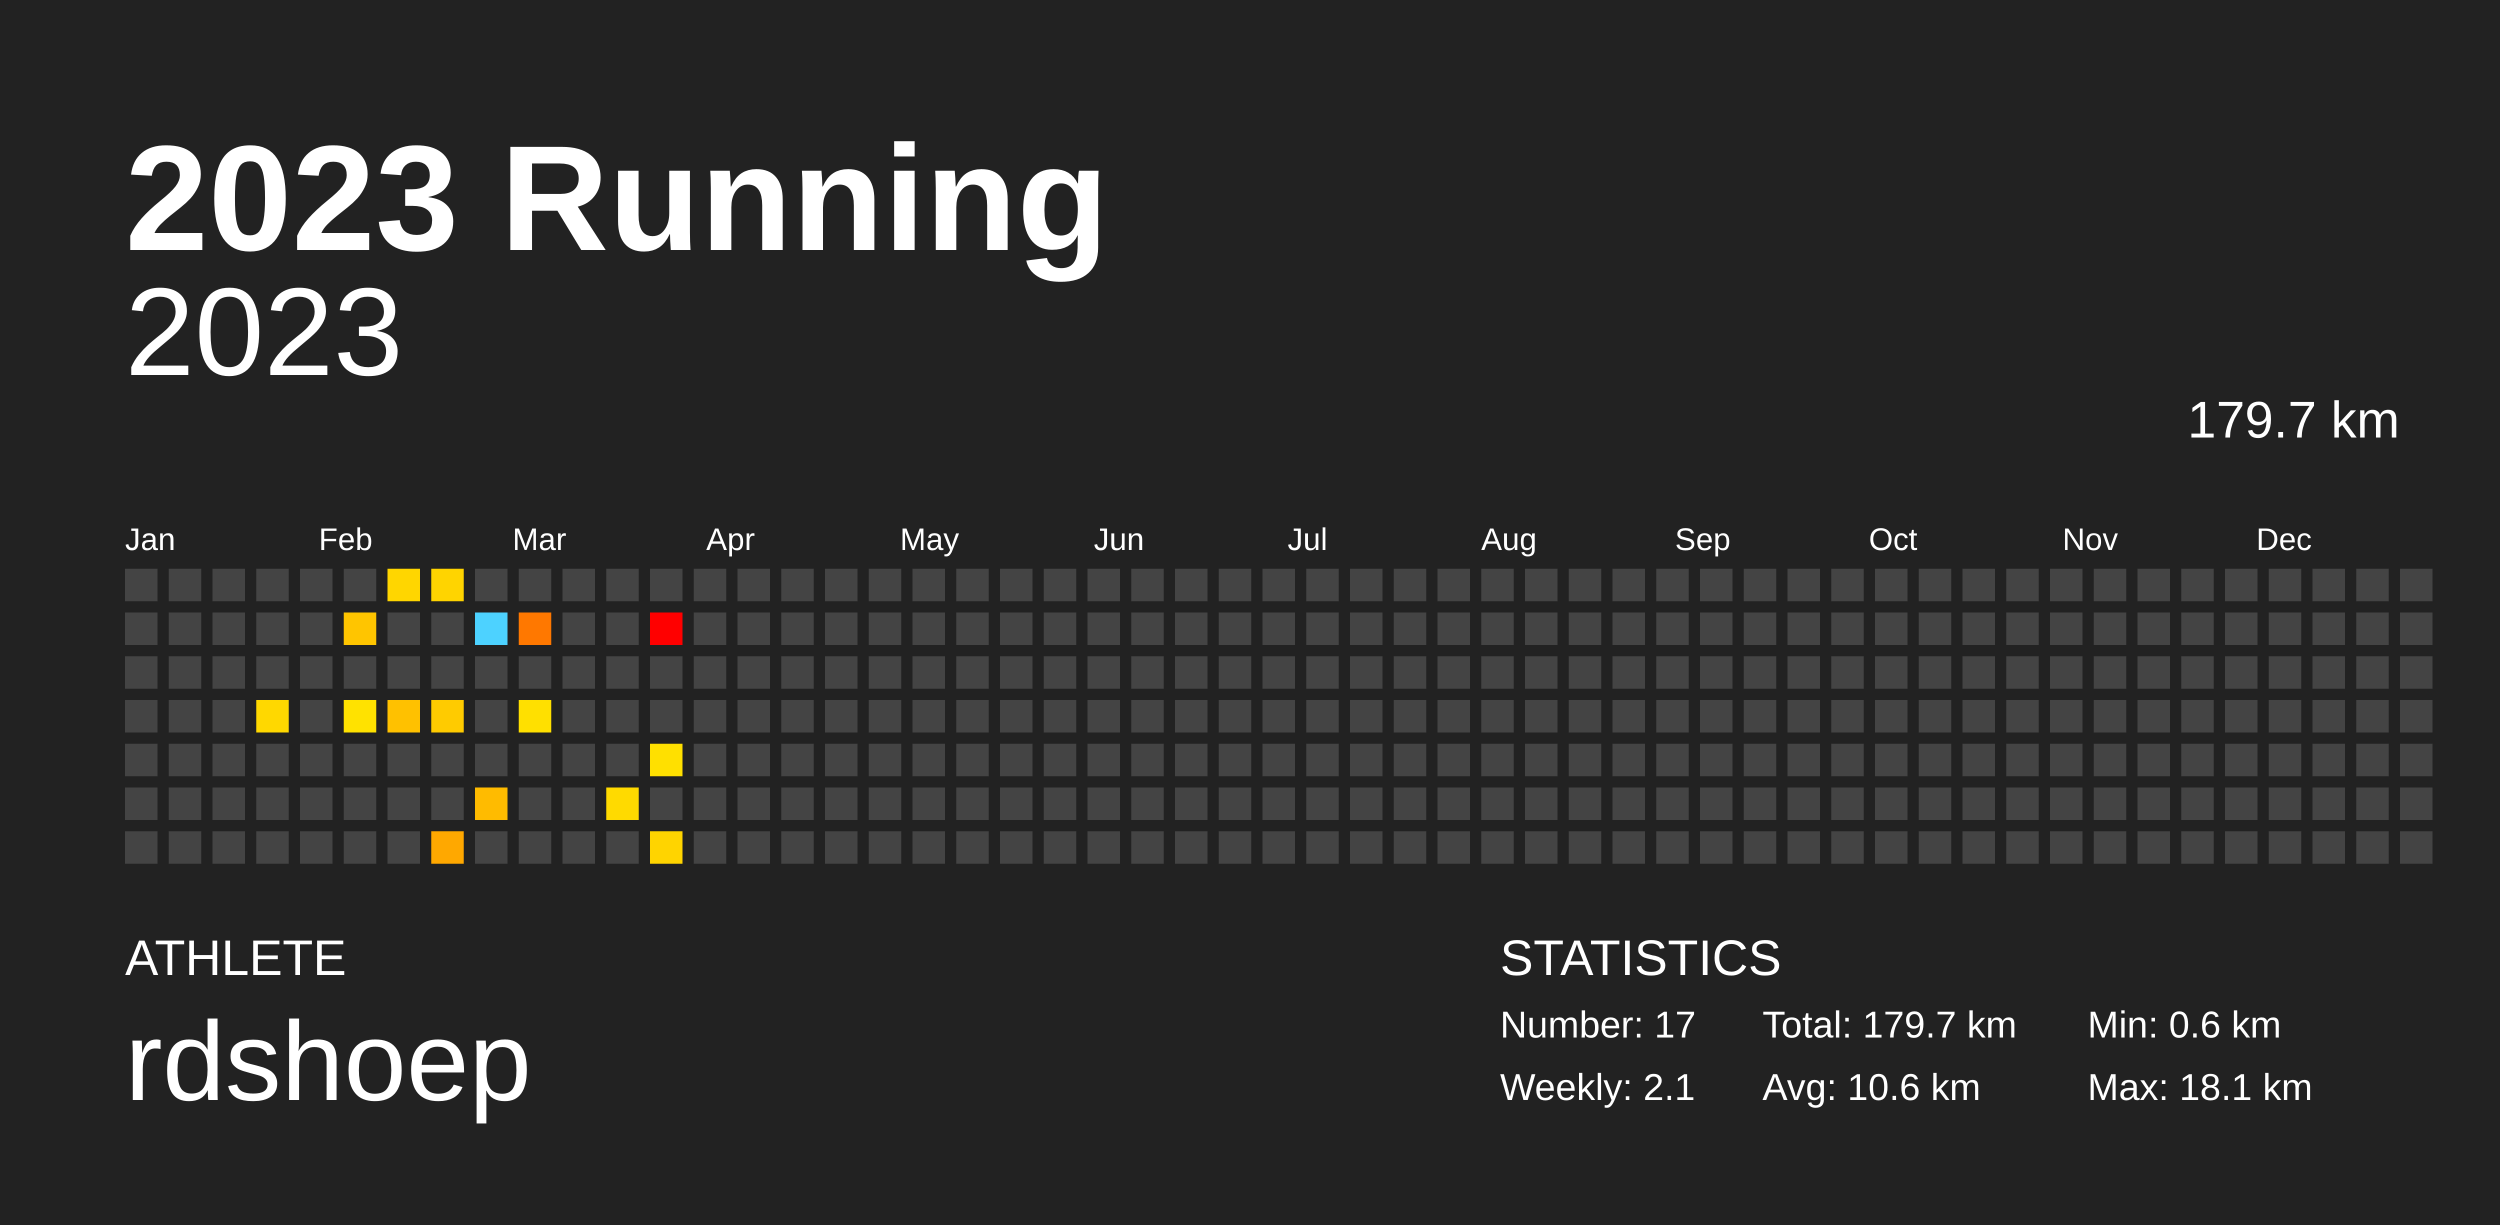
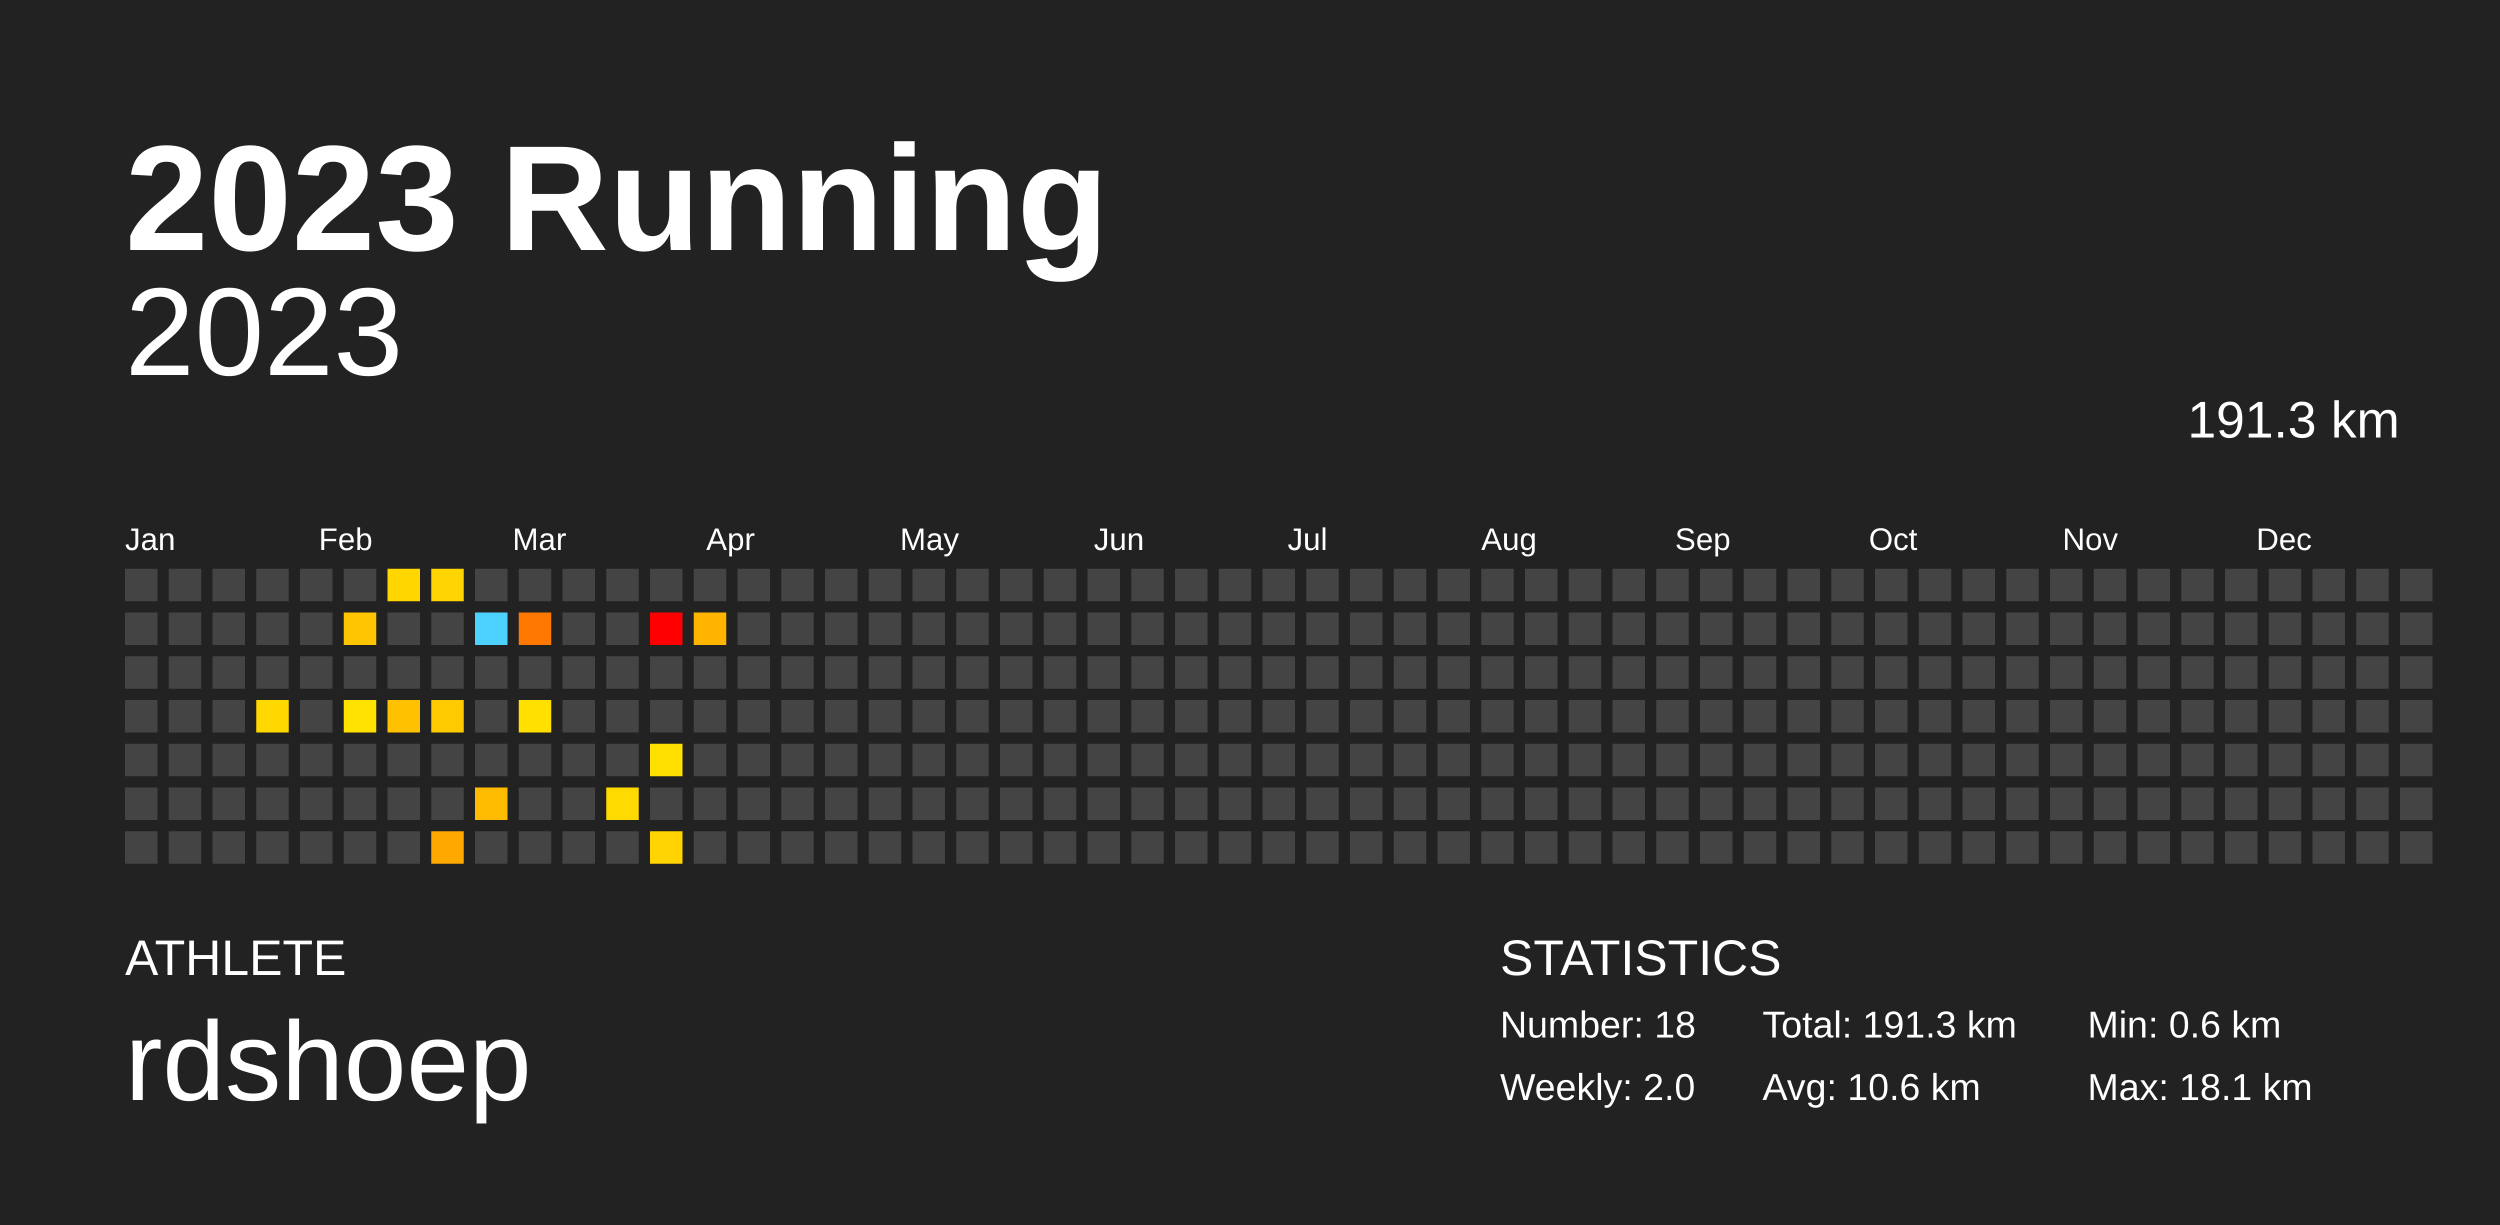
<svg xmlns="http://www.w3.org/2000/svg" baseProfile="full" height="98mm" version="1.1" viewBox="0,0,200,98" width="200mm">
  <defs />
  <rect fill="#222222" height="98" width="200" x="0" y="0" />
  <text fill="#FFFFFF" style="font-size:12px; font-family:Arial; font-weight:bold;" x="10" y="20">2023 Running</text>
  <text fill="#FFFFFF" style="font-size:4px; font-family:Arial" x="10" y="78">ATHLETE</text>
  <text fill="#FFFFFF" style="font-size:9px; font-family:Arial" x="10" y="88">rdshoep</text>
  <text fill="#FFFFFF" style="font-size:4px; font-family:Arial" x="120" y="78">STATISTICS</text>
-   <text fill="#FFFFFF" style="font-size:3px; font-family:Arial" x="120" y="83">Number: 17</text>
-   <text fill="#FFFFFF" style="font-size:3px; font-family:Arial" x="120" y="88">Weekly: 2.1</text>
-   <text fill="#FFFFFF" style="font-size:3px; font-family:Arial" x="141" y="83">Total: 179.7 km</text>
+   <text fill="#FFFFFF" style="font-size:3px; font-family:Arial" x="120" y="83">Number: 18</text>
+   <text fill="#FFFFFF" style="font-size:3px; font-family:Arial" x="120" y="88">Weekly: 2.0</text>
+   <text fill="#FFFFFF" style="font-size:3px; font-family:Arial" x="141" y="83">Total: 191.3 km</text>
  <text fill="#FFFFFF" style="font-size:3px; font-family:Arial" x="141" y="88">Avg: 10.6 km</text>
  <text fill="#FFFFFF" style="font-size:3px; font-family:Arial" x="167" y="83">Min: 0.6 km</text>
  <text fill="#FFFFFF" style="font-size:3px; font-family:Arial" x="167" y="88">Max: 18.1 km</text>
  <text alignment-baseline="hanging" fill="#FFFFFF" style="font-size:10.0px; font-family:Arial;" x="10" y="30">2023</text>
-   <text alignment-baseline="hanging" fill="#FFFFFF" style="font-size:4.125px; font-family:Arial;" x="175" y="35">179.7 km</text>
+   <text alignment-baseline="hanging" fill="#FFFFFF" style="font-size:4.125px; font-family:Arial;" x="175" y="35">191.3 km</text>
  <text fill="#FFFFFF" style="font-size:2.5px; font-family:Arial" x="10.0" y="44">Jan</text>
  <text fill="#FFFFFF" style="font-size:2.5px; font-family:Arial" x="25.5" y="44">Feb</text>
  <text fill="#FFFFFF" style="font-size:2.5px; font-family:Arial" x="41.0" y="44">Mar</text>
  <text fill="#FFFFFF" style="font-size:2.5px; font-family:Arial" x="56.5" y="44">Apr</text>
  <text fill="#FFFFFF" style="font-size:2.5px; font-family:Arial" x="72.0" y="44">May</text>
  <text fill="#FFFFFF" style="font-size:2.5px; font-family:Arial" x="87.5" y="44">Jun</text>
  <text fill="#FFFFFF" style="font-size:2.5px; font-family:Arial" x="103.0" y="44">Jul</text>
  <text fill="#FFFFFF" style="font-size:2.5px; font-family:Arial" x="118.5" y="44">Aug</text>
  <text fill="#FFFFFF" style="font-size:2.5px; font-family:Arial" x="134.0" y="44">Sep</text>
  <text fill="#FFFFFF" style="font-size:2.5px; font-family:Arial" x="149.5" y="44">Oct</text>
  <text fill="#FFFFFF" style="font-size:2.5px; font-family:Arial" x="165.0" y="44">Nov</text>
  <text fill="#FFFFFF" style="font-size:2.5px; font-family:Arial" x="180.5" y="44">Dec</text>
  <rect fill="#444444" height="2.6" width="2.6" x="10.0" y="45.5" />
  <rect fill="#444444" height="2.6" width="2.6" x="10.0" y="49.0" />
  <rect fill="#444444" height="2.6" width="2.6" x="10.0" y="52.5" />
  <rect fill="#444444" height="2.6" width="2.6" x="10.0" y="56.0" />
  <rect fill="#444444" height="2.6" width="2.6" x="10.0" y="59.5" />
  <rect fill="#444444" height="2.6" width="2.6" x="10.0" y="63.0" />
  <rect fill="#444444" height="2.6" width="2.6" x="10.0" y="66.5" />
  <rect fill="#444444" height="2.6" width="2.6" x="13.5" y="45.5" />
  <rect fill="#444444" height="2.6" width="2.6" x="13.5" y="49.0" />
  <rect fill="#444444" height="2.6" width="2.6" x="13.5" y="52.5" />
  <rect fill="#444444" height="2.6" width="2.6" x="13.5" y="56.0" />
  <rect fill="#444444" height="2.6" width="2.6" x="13.5" y="59.5" />
  <rect fill="#444444" height="2.6" width="2.6" x="13.5" y="63.0" />
  <rect fill="#444444" height="2.6" width="2.6" x="13.5" y="66.5" />
  <rect fill="#444444" height="2.6" width="2.6" x="17.0" y="45.5" />
  <rect fill="#444444" height="2.6" width="2.6" x="17.0" y="49.0" />
  <rect fill="#444444" height="2.6" width="2.6" x="17.0" y="52.5" />
  <rect fill="#444444" height="2.6" width="2.6" x="17.0" y="56.0" />
  <rect fill="#444444" height="2.6" width="2.6" x="17.0" y="59.5" />
  <rect fill="#444444" height="2.6" width="2.6" x="17.0" y="63.0" />
  <rect fill="#444444" height="2.6" width="2.6" x="17.0" y="66.5" />
  <rect fill="#444444" height="2.6" width="2.6" x="20.5" y="45.5" />
  <rect fill="#444444" height="2.6" width="2.6" x="20.5" y="49.0" />
  <rect fill="#444444" height="2.6" width="2.6" x="20.5" y="52.5" />
  <rect fill="#ffd800" height="2.6" width="2.6" x="20.5" y="56.0" />
  <rect fill="#444444" height="2.6" width="2.6" x="20.5" y="59.5" />
  <rect fill="#444444" height="2.6" width="2.6" x="20.5" y="63.0" />
  <rect fill="#444444" height="2.6" width="2.6" x="20.5" y="66.5" />
  <rect fill="#444444" height="2.6" width="2.6" x="24.0" y="45.5" />
  <rect fill="#444444" height="2.6" width="2.6" x="24.0" y="49.0" />
  <rect fill="#444444" height="2.6" width="2.6" x="24.0" y="52.5" />
  <rect fill="#444444" height="2.6" width="2.6" x="24.0" y="56.0" />
  <rect fill="#444444" height="2.6" width="2.6" x="24.0" y="59.5" />
  <rect fill="#444444" height="2.6" width="2.6" x="24.0" y="63.0" />
  <rect fill="#444444" height="2.6" width="2.6" x="24.0" y="66.5" />
  <rect fill="#444444" height="2.6" width="2.6" x="27.5" y="45.5" />
  <rect fill="#ffc500" height="2.6" width="2.6" x="27.5" y="49.0" />
  <rect fill="#444444" height="2.6" width="2.6" x="27.5" y="52.5" />
  <rect fill="#ffe200" height="2.6" width="2.6" x="27.5" y="56.0" />
  <rect fill="#444444" height="2.6" width="2.6" x="27.5" y="59.5" />
  <rect fill="#444444" height="2.6" width="2.6" x="27.5" y="63.0" />
  <rect fill="#444444" height="2.6" width="2.6" x="27.5" y="66.5" />
  <rect fill="#ffd600" height="2.6" width="2.6" x="31.0" y="45.5" />
  <rect fill="#444444" height="2.6" width="2.6" x="31.0" y="49.0" />
  <rect fill="#444444" height="2.6" width="2.6" x="31.0" y="52.5" />
  <rect fill="#ffc100" height="2.6" width="2.6" x="31.0" y="56.0" />
  <rect fill="#444444" height="2.6" width="2.6" x="31.0" y="59.5" />
  <rect fill="#444444" height="2.6" width="2.6" x="31.0" y="63.0" />
  <rect fill="#444444" height="2.6" width="2.6" x="31.0" y="66.5" />
  <rect fill="#ffd400" height="2.6" width="2.6" x="34.5" y="45.5" />
  <rect fill="#444444" height="2.6" width="2.6" x="34.5" y="49.0" />
  <rect fill="#444444" height="2.6" width="2.6" x="34.5" y="52.5" />
  <rect fill="#ffcb00" height="2.6" width="2.6" x="34.5" y="56.0" />
  <rect fill="#444444" height="2.6" width="2.6" x="34.5" y="59.5" />
  <rect fill="#444444" height="2.6" width="2.6" x="34.5" y="63.0" />
  <rect fill="#ffa800" height="2.6" width="2.6" x="34.5" y="66.5" />
  <rect fill="#444444" height="2.6" width="2.6" x="38.0" y="45.5" />
  <rect fill="#4dd2ff" height="2.6" width="2.6" x="38.0" y="49.0" />
  <rect fill="#444444" height="2.6" width="2.6" x="38.0" y="52.5" />
  <rect fill="#444444" height="2.6" width="2.6" x="38.0" y="56.0" />
  <rect fill="#444444" height="2.6" width="2.6" x="38.0" y="59.5" />
  <rect fill="#ffbb00" height="2.6" width="2.6" x="38.0" y="63.0" />
  <rect fill="#444444" height="2.6" width="2.6" x="38.0" y="66.5" />
  <rect fill="#444444" height="2.6" width="2.6" x="41.5" y="45.5" />
  <rect fill="#ff7800" height="2.6" width="2.6" x="41.5" y="49.0" />
  <rect fill="#444444" height="2.6" width="2.6" x="41.5" y="52.5" />
  <rect fill="#ffe000" height="2.6" width="2.6" x="41.5" y="56.0" />
  <rect fill="#444444" height="2.6" width="2.6" x="41.5" y="59.5" />
  <rect fill="#444444" height="2.6" width="2.6" x="41.5" y="63.0" />
  <rect fill="#444444" height="2.6" width="2.6" x="41.5" y="66.5" />
  <rect fill="#444444" height="2.6" width="2.6" x="45.0" y="45.5" />
  <rect fill="#444444" height="2.6" width="2.6" x="45.0" y="49.0" />
  <rect fill="#444444" height="2.6" width="2.6" x="45.0" y="52.5" />
  <rect fill="#444444" height="2.6" width="2.6" x="45.0" y="56.0" />
  <rect fill="#444444" height="2.6" width="2.6" x="45.0" y="59.5" />
  <rect fill="#444444" height="2.6" width="2.6" x="45.0" y="63.0" />
  <rect fill="#444444" height="2.6" width="2.6" x="45.0" y="66.5" />
  <rect fill="#444444" height="2.6" width="2.6" x="48.5" y="45.5" />
  <rect fill="#444444" height="2.6" width="2.6" x="48.5" y="49.0" />
  <rect fill="#444444" height="2.6" width="2.6" x="48.5" y="52.5" />
  <rect fill="#444444" height="2.6" width="2.6" x="48.5" y="56.0" />
  <rect fill="#444444" height="2.6" width="2.6" x="48.5" y="59.5" />
  <rect fill="#ffda00" height="2.6" width="2.6" x="48.5" y="63.0" />
  <rect fill="#444444" height="2.6" width="2.6" x="48.5" y="66.5" />
  <rect fill="#444444" height="2.6" width="2.6" x="52.0" y="45.5" />
  <rect fill="#ff0000" height="2.6" width="2.6" x="52.0" y="49.0" />
  <rect fill="#444444" height="2.6" width="2.6" x="52.0" y="52.5" />
  <rect fill="#444444" height="2.6" width="2.6" x="52.0" y="56.0" />
  <rect fill="#ffe000" height="2.6" width="2.6" x="52.0" y="59.5" />
  <rect fill="#444444" height="2.6" width="2.6" x="52.0" y="63.0" />
  <rect fill="#ffd400" height="2.6" width="2.6" x="52.0" y="66.5" />
  <rect fill="#444444" height="2.6" width="2.6" x="55.5" y="45.5" />
-   <rect fill="#444444" height="2.6" width="2.6" x="55.5" y="49.0" />
+   <rect fill="#ffb500" height="2.6" width="2.6" x="55.5" y="49.0" />
  <rect fill="#444444" height="2.6" width="2.6" x="55.5" y="52.5" />
  <rect fill="#444444" height="2.6" width="2.6" x="55.5" y="56.0" />
  <rect fill="#444444" height="2.6" width="2.6" x="55.5" y="59.5" />
  <rect fill="#444444" height="2.6" width="2.6" x="55.5" y="63.0" />
  <rect fill="#444444" height="2.6" width="2.6" x="55.5" y="66.5" />
  <rect fill="#444444" height="2.6" width="2.6" x="59.0" y="45.5" />
  <rect fill="#444444" height="2.6" width="2.6" x="59.0" y="49.0" />
  <rect fill="#444444" height="2.6" width="2.6" x="59.0" y="52.5" />
  <rect fill="#444444" height="2.6" width="2.6" x="59.0" y="56.0" />
  <rect fill="#444444" height="2.6" width="2.6" x="59.0" y="59.5" />
  <rect fill="#444444" height="2.6" width="2.6" x="59.0" y="63.0" />
  <rect fill="#444444" height="2.6" width="2.6" x="59.0" y="66.5" />
  <rect fill="#444444" height="2.6" width="2.6" x="62.5" y="45.5" />
  <rect fill="#444444" height="2.6" width="2.6" x="62.5" y="49.0" />
  <rect fill="#444444" height="2.6" width="2.6" x="62.5" y="52.5" />
  <rect fill="#444444" height="2.6" width="2.6" x="62.5" y="56.0" />
  <rect fill="#444444" height="2.6" width="2.6" x="62.5" y="59.5" />
  <rect fill="#444444" height="2.6" width="2.6" x="62.5" y="63.0" />
  <rect fill="#444444" height="2.6" width="2.6" x="62.5" y="66.5" />
  <rect fill="#444444" height="2.6" width="2.6" x="66.0" y="45.5" />
  <rect fill="#444444" height="2.6" width="2.6" x="66.0" y="49.0" />
  <rect fill="#444444" height="2.6" width="2.6" x="66.0" y="52.5" />
  <rect fill="#444444" height="2.6" width="2.6" x="66.0" y="56.0" />
  <rect fill="#444444" height="2.6" width="2.6" x="66.0" y="59.5" />
  <rect fill="#444444" height="2.6" width="2.6" x="66.0" y="63.0" />
  <rect fill="#444444" height="2.6" width="2.6" x="66.0" y="66.5" />
  <rect fill="#444444" height="2.6" width="2.6" x="69.5" y="45.5" />
  <rect fill="#444444" height="2.6" width="2.6" x="69.5" y="49.0" />
  <rect fill="#444444" height="2.6" width="2.6" x="69.5" y="52.5" />
  <rect fill="#444444" height="2.6" width="2.6" x="69.5" y="56.0" />
  <rect fill="#444444" height="2.6" width="2.6" x="69.5" y="59.5" />
  <rect fill="#444444" height="2.6" width="2.6" x="69.5" y="63.0" />
  <rect fill="#444444" height="2.6" width="2.6" x="69.5" y="66.5" />
  <rect fill="#444444" height="2.6" width="2.6" x="73.0" y="45.5" />
  <rect fill="#444444" height="2.6" width="2.6" x="73.0" y="49.0" />
  <rect fill="#444444" height="2.6" width="2.6" x="73.0" y="52.5" />
  <rect fill="#444444" height="2.6" width="2.6" x="73.0" y="56.0" />
  <rect fill="#444444" height="2.6" width="2.6" x="73.0" y="59.5" />
  <rect fill="#444444" height="2.6" width="2.6" x="73.0" y="63.0" />
  <rect fill="#444444" height="2.6" width="2.6" x="73.0" y="66.5" />
  <rect fill="#444444" height="2.6" width="2.6" x="76.5" y="45.5" />
  <rect fill="#444444" height="2.6" width="2.6" x="76.5" y="49.0" />
  <rect fill="#444444" height="2.6" width="2.6" x="76.5" y="52.5" />
  <rect fill="#444444" height="2.6" width="2.6" x="76.5" y="56.0" />
  <rect fill="#444444" height="2.6" width="2.6" x="76.5" y="59.5" />
  <rect fill="#444444" height="2.6" width="2.6" x="76.5" y="63.0" />
  <rect fill="#444444" height="2.6" width="2.6" x="76.5" y="66.5" />
  <rect fill="#444444" height="2.6" width="2.6" x="80.0" y="45.5" />
  <rect fill="#444444" height="2.6" width="2.6" x="80.0" y="49.0" />
  <rect fill="#444444" height="2.6" width="2.6" x="80.0" y="52.5" />
  <rect fill="#444444" height="2.6" width="2.6" x="80.0" y="56.0" />
  <rect fill="#444444" height="2.6" width="2.6" x="80.0" y="59.5" />
  <rect fill="#444444" height="2.6" width="2.6" x="80.0" y="63.0" />
  <rect fill="#444444" height="2.6" width="2.6" x="80.0" y="66.5" />
  <rect fill="#444444" height="2.6" width="2.6" x="83.5" y="45.5" />
  <rect fill="#444444" height="2.6" width="2.6" x="83.5" y="49.0" />
  <rect fill="#444444" height="2.6" width="2.6" x="83.5" y="52.5" />
  <rect fill="#444444" height="2.6" width="2.6" x="83.5" y="56.0" />
  <rect fill="#444444" height="2.6" width="2.6" x="83.5" y="59.5" />
  <rect fill="#444444" height="2.6" width="2.6" x="83.5" y="63.0" />
  <rect fill="#444444" height="2.6" width="2.6" x="83.5" y="66.5" />
  <rect fill="#444444" height="2.6" width="2.6" x="87.0" y="45.5" />
  <rect fill="#444444" height="2.6" width="2.6" x="87.0" y="49.0" />
  <rect fill="#444444" height="2.6" width="2.6" x="87.0" y="52.5" />
  <rect fill="#444444" height="2.6" width="2.6" x="87.0" y="56.0" />
  <rect fill="#444444" height="2.6" width="2.6" x="87.0" y="59.5" />
  <rect fill="#444444" height="2.6" width="2.6" x="87.0" y="63.0" />
  <rect fill="#444444" height="2.6" width="2.6" x="87.0" y="66.5" />
  <rect fill="#444444" height="2.6" width="2.6" x="90.5" y="45.5" />
  <rect fill="#444444" height="2.6" width="2.6" x="90.5" y="49.0" />
  <rect fill="#444444" height="2.6" width="2.6" x="90.5" y="52.5" />
  <rect fill="#444444" height="2.6" width="2.6" x="90.5" y="56.0" />
  <rect fill="#444444" height="2.6" width="2.6" x="90.5" y="59.5" />
  <rect fill="#444444" height="2.6" width="2.6" x="90.5" y="63.0" />
  <rect fill="#444444" height="2.6" width="2.6" x="90.5" y="66.5" />
  <rect fill="#444444" height="2.6" width="2.6" x="94.0" y="45.5" />
  <rect fill="#444444" height="2.6" width="2.6" x="94.0" y="49.0" />
  <rect fill="#444444" height="2.6" width="2.6" x="94.0" y="52.5" />
  <rect fill="#444444" height="2.6" width="2.6" x="94.0" y="56.0" />
  <rect fill="#444444" height="2.6" width="2.6" x="94.0" y="59.5" />
  <rect fill="#444444" height="2.6" width="2.6" x="94.0" y="63.0" />
  <rect fill="#444444" height="2.6" width="2.6" x="94.0" y="66.5" />
  <rect fill="#444444" height="2.6" width="2.6" x="97.5" y="45.5" />
  <rect fill="#444444" height="2.6" width="2.6" x="97.5" y="49.0" />
  <rect fill="#444444" height="2.6" width="2.6" x="97.5" y="52.5" />
  <rect fill="#444444" height="2.6" width="2.6" x="97.5" y="56.0" />
  <rect fill="#444444" height="2.6" width="2.6" x="97.5" y="59.5" />
  <rect fill="#444444" height="2.6" width="2.6" x="97.5" y="63.0" />
  <rect fill="#444444" height="2.6" width="2.6" x="97.5" y="66.5" />
  <rect fill="#444444" height="2.6" width="2.6" x="101.0" y="45.5" />
  <rect fill="#444444" height="2.6" width="2.6" x="101.0" y="49.0" />
  <rect fill="#444444" height="2.6" width="2.6" x="101.0" y="52.5" />
  <rect fill="#444444" height="2.6" width="2.6" x="101.0" y="56.0" />
  <rect fill="#444444" height="2.6" width="2.6" x="101.0" y="59.5" />
  <rect fill="#444444" height="2.6" width="2.6" x="101.0" y="63.0" />
  <rect fill="#444444" height="2.6" width="2.6" x="101.0" y="66.5" />
  <rect fill="#444444" height="2.6" width="2.6" x="104.5" y="45.5" />
  <rect fill="#444444" height="2.6" width="2.6" x="104.5" y="49.0" />
  <rect fill="#444444" height="2.6" width="2.6" x="104.5" y="52.5" />
  <rect fill="#444444" height="2.6" width="2.6" x="104.5" y="56.0" />
  <rect fill="#444444" height="2.6" width="2.6" x="104.5" y="59.5" />
  <rect fill="#444444" height="2.6" width="2.6" x="104.5" y="63.0" />
  <rect fill="#444444" height="2.6" width="2.6" x="104.5" y="66.5" />
  <rect fill="#444444" height="2.6" width="2.6" x="108.0" y="45.5" />
  <rect fill="#444444" height="2.6" width="2.6" x="108.0" y="49.0" />
  <rect fill="#444444" height="2.6" width="2.6" x="108.0" y="52.5" />
  <rect fill="#444444" height="2.6" width="2.6" x="108.0" y="56.0" />
  <rect fill="#444444" height="2.6" width="2.6" x="108.0" y="59.5" />
  <rect fill="#444444" height="2.6" width="2.6" x="108.0" y="63.0" />
  <rect fill="#444444" height="2.6" width="2.6" x="108.0" y="66.5" />
  <rect fill="#444444" height="2.6" width="2.6" x="111.5" y="45.5" />
  <rect fill="#444444" height="2.6" width="2.6" x="111.5" y="49.0" />
  <rect fill="#444444" height="2.6" width="2.6" x="111.5" y="52.5" />
  <rect fill="#444444" height="2.6" width="2.6" x="111.5" y="56.0" />
  <rect fill="#444444" height="2.6" width="2.6" x="111.5" y="59.5" />
  <rect fill="#444444" height="2.6" width="2.6" x="111.5" y="63.0" />
  <rect fill="#444444" height="2.6" width="2.6" x="111.5" y="66.5" />
  <rect fill="#444444" height="2.6" width="2.6" x="115.0" y="45.5" />
  <rect fill="#444444" height="2.6" width="2.6" x="115.0" y="49.0" />
  <rect fill="#444444" height="2.6" width="2.6" x="115.0" y="52.5" />
  <rect fill="#444444" height="2.6" width="2.6" x="115.0" y="56.0" />
  <rect fill="#444444" height="2.6" width="2.6" x="115.0" y="59.5" />
  <rect fill="#444444" height="2.6" width="2.6" x="115.0" y="63.0" />
  <rect fill="#444444" height="2.6" width="2.6" x="115.0" y="66.5" />
  <rect fill="#444444" height="2.6" width="2.6" x="118.5" y="45.5" />
  <rect fill="#444444" height="2.6" width="2.6" x="118.5" y="49.0" />
  <rect fill="#444444" height="2.6" width="2.6" x="118.5" y="52.5" />
  <rect fill="#444444" height="2.6" width="2.6" x="118.5" y="56.0" />
  <rect fill="#444444" height="2.6" width="2.6" x="118.5" y="59.5" />
  <rect fill="#444444" height="2.6" width="2.6" x="118.5" y="63.0" />
  <rect fill="#444444" height="2.6" width="2.6" x="118.5" y="66.5" />
  <rect fill="#444444" height="2.6" width="2.6" x="122.0" y="45.5" />
  <rect fill="#444444" height="2.6" width="2.6" x="122.0" y="49.0" />
  <rect fill="#444444" height="2.6" width="2.6" x="122.0" y="52.5" />
  <rect fill="#444444" height="2.6" width="2.6" x="122.0" y="56.0" />
  <rect fill="#444444" height="2.6" width="2.6" x="122.0" y="59.5" />
  <rect fill="#444444" height="2.6" width="2.6" x="122.0" y="63.0" />
  <rect fill="#444444" height="2.6" width="2.6" x="122.0" y="66.5" />
  <rect fill="#444444" height="2.6" width="2.6" x="125.5" y="45.5" />
  <rect fill="#444444" height="2.6" width="2.6" x="125.5" y="49.0" />
  <rect fill="#444444" height="2.6" width="2.6" x="125.5" y="52.5" />
  <rect fill="#444444" height="2.6" width="2.6" x="125.5" y="56.0" />
  <rect fill="#444444" height="2.6" width="2.6" x="125.5" y="59.5" />
  <rect fill="#444444" height="2.6" width="2.6" x="125.5" y="63.0" />
  <rect fill="#444444" height="2.6" width="2.6" x="125.5" y="66.5" />
  <rect fill="#444444" height="2.6" width="2.6" x="129.0" y="45.5" />
  <rect fill="#444444" height="2.6" width="2.6" x="129.0" y="49.0" />
  <rect fill="#444444" height="2.6" width="2.6" x="129.0" y="52.5" />
  <rect fill="#444444" height="2.6" width="2.6" x="129.0" y="56.0" />
  <rect fill="#444444" height="2.6" width="2.6" x="129.0" y="59.5" />
  <rect fill="#444444" height="2.6" width="2.6" x="129.0" y="63.0" />
  <rect fill="#444444" height="2.6" width="2.6" x="129.0" y="66.5" />
  <rect fill="#444444" height="2.6" width="2.6" x="132.5" y="45.5" />
  <rect fill="#444444" height="2.6" width="2.6" x="132.5" y="49.0" />
  <rect fill="#444444" height="2.6" width="2.6" x="132.5" y="52.5" />
  <rect fill="#444444" height="2.6" width="2.6" x="132.5" y="56.0" />
  <rect fill="#444444" height="2.6" width="2.6" x="132.5" y="59.5" />
  <rect fill="#444444" height="2.6" width="2.6" x="132.5" y="63.0" />
  <rect fill="#444444" height="2.6" width="2.6" x="132.5" y="66.5" />
  <rect fill="#444444" height="2.6" width="2.6" x="136.0" y="45.5" />
  <rect fill="#444444" height="2.6" width="2.6" x="136.0" y="49.0" />
  <rect fill="#444444" height="2.6" width="2.6" x="136.0" y="52.5" />
  <rect fill="#444444" height="2.6" width="2.6" x="136.0" y="56.0" />
  <rect fill="#444444" height="2.6" width="2.6" x="136.0" y="59.5" />
  <rect fill="#444444" height="2.6" width="2.6" x="136.0" y="63.0" />
  <rect fill="#444444" height="2.6" width="2.6" x="136.0" y="66.5" />
  <rect fill="#444444" height="2.6" width="2.6" x="139.5" y="45.5" />
  <rect fill="#444444" height="2.6" width="2.6" x="139.5" y="49.0" />
  <rect fill="#444444" height="2.6" width="2.6" x="139.5" y="52.5" />
  <rect fill="#444444" height="2.6" width="2.6" x="139.5" y="56.0" />
  <rect fill="#444444" height="2.6" width="2.6" x="139.5" y="59.5" />
  <rect fill="#444444" height="2.6" width="2.6" x="139.5" y="63.0" />
  <rect fill="#444444" height="2.6" width="2.6" x="139.5" y="66.5" />
  <rect fill="#444444" height="2.6" width="2.6" x="143.0" y="45.5" />
  <rect fill="#444444" height="2.6" width="2.6" x="143.0" y="49.0" />
  <rect fill="#444444" height="2.6" width="2.6" x="143.0" y="52.5" />
  <rect fill="#444444" height="2.6" width="2.6" x="143.0" y="56.0" />
  <rect fill="#444444" height="2.6" width="2.6" x="143.0" y="59.5" />
  <rect fill="#444444" height="2.6" width="2.6" x="143.0" y="63.0" />
  <rect fill="#444444" height="2.6" width="2.6" x="143.0" y="66.5" />
  <rect fill="#444444" height="2.6" width="2.6" x="146.5" y="45.5" />
  <rect fill="#444444" height="2.6" width="2.6" x="146.5" y="49.0" />
  <rect fill="#444444" height="2.6" width="2.6" x="146.5" y="52.5" />
  <rect fill="#444444" height="2.6" width="2.6" x="146.5" y="56.0" />
  <rect fill="#444444" height="2.6" width="2.6" x="146.5" y="59.5" />
  <rect fill="#444444" height="2.6" width="2.6" x="146.5" y="63.0" />
  <rect fill="#444444" height="2.6" width="2.6" x="146.5" y="66.5" />
  <rect fill="#444444" height="2.6" width="2.6" x="150.0" y="45.5" />
  <rect fill="#444444" height="2.6" width="2.6" x="150.0" y="49.0" />
  <rect fill="#444444" height="2.6" width="2.6" x="150.0" y="52.5" />
  <rect fill="#444444" height="2.6" width="2.6" x="150.0" y="56.0" />
  <rect fill="#444444" height="2.6" width="2.6" x="150.0" y="59.5" />
  <rect fill="#444444" height="2.6" width="2.6" x="150.0" y="63.0" />
  <rect fill="#444444" height="2.6" width="2.6" x="150.0" y="66.5" />
  <rect fill="#444444" height="2.6" width="2.6" x="153.5" y="45.5" />
  <rect fill="#444444" height="2.6" width="2.6" x="153.5" y="49.0" />
  <rect fill="#444444" height="2.6" width="2.6" x="153.5" y="52.5" />
  <rect fill="#444444" height="2.6" width="2.6" x="153.5" y="56.0" />
  <rect fill="#444444" height="2.6" width="2.6" x="153.5" y="59.5" />
  <rect fill="#444444" height="2.6" width="2.6" x="153.5" y="63.0" />
  <rect fill="#444444" height="2.6" width="2.6" x="153.5" y="66.5" />
  <rect fill="#444444" height="2.6" width="2.6" x="157.0" y="45.5" />
  <rect fill="#444444" height="2.6" width="2.6" x="157.0" y="49.0" />
  <rect fill="#444444" height="2.6" width="2.6" x="157.0" y="52.5" />
  <rect fill="#444444" height="2.6" width="2.6" x="157.0" y="56.0" />
  <rect fill="#444444" height="2.6" width="2.6" x="157.0" y="59.5" />
  <rect fill="#444444" height="2.6" width="2.6" x="157.0" y="63.0" />
  <rect fill="#444444" height="2.6" width="2.6" x="157.0" y="66.5" />
  <rect fill="#444444" height="2.6" width="2.6" x="160.5" y="45.5" />
  <rect fill="#444444" height="2.6" width="2.6" x="160.5" y="49.0" />
  <rect fill="#444444" height="2.6" width="2.6" x="160.5" y="52.5" />
  <rect fill="#444444" height="2.6" width="2.6" x="160.5" y="56.0" />
  <rect fill="#444444" height="2.6" width="2.6" x="160.5" y="59.5" />
  <rect fill="#444444" height="2.6" width="2.6" x="160.5" y="63.0" />
  <rect fill="#444444" height="2.6" width="2.6" x="160.5" y="66.5" />
  <rect fill="#444444" height="2.6" width="2.6" x="164.0" y="45.5" />
  <rect fill="#444444" height="2.6" width="2.6" x="164.0" y="49.0" />
  <rect fill="#444444" height="2.6" width="2.6" x="164.0" y="52.5" />
  <rect fill="#444444" height="2.6" width="2.6" x="164.0" y="56.0" />
  <rect fill="#444444" height="2.6" width="2.6" x="164.0" y="59.5" />
  <rect fill="#444444" height="2.6" width="2.6" x="164.0" y="63.0" />
  <rect fill="#444444" height="2.6" width="2.6" x="164.0" y="66.5" />
  <rect fill="#444444" height="2.6" width="2.6" x="167.5" y="45.5" />
  <rect fill="#444444" height="2.6" width="2.6" x="167.5" y="49.0" />
  <rect fill="#444444" height="2.6" width="2.6" x="167.5" y="52.5" />
  <rect fill="#444444" height="2.6" width="2.6" x="167.5" y="56.0" />
  <rect fill="#444444" height="2.6" width="2.6" x="167.5" y="59.5" />
  <rect fill="#444444" height="2.6" width="2.6" x="167.5" y="63.0" />
  <rect fill="#444444" height="2.6" width="2.6" x="167.5" y="66.5" />
  <rect fill="#444444" height="2.6" width="2.6" x="171.0" y="45.5" />
  <rect fill="#444444" height="2.6" width="2.6" x="171.0" y="49.0" />
  <rect fill="#444444" height="2.6" width="2.6" x="171.0" y="52.5" />
  <rect fill="#444444" height="2.6" width="2.6" x="171.0" y="56.0" />
  <rect fill="#444444" height="2.6" width="2.6" x="171.0" y="59.5" />
  <rect fill="#444444" height="2.6" width="2.6" x="171.0" y="63.0" />
  <rect fill="#444444" height="2.6" width="2.6" x="171.0" y="66.5" />
  <rect fill="#444444" height="2.6" width="2.6" x="174.5" y="45.5" />
  <rect fill="#444444" height="2.6" width="2.6" x="174.5" y="49.0" />
  <rect fill="#444444" height="2.6" width="2.6" x="174.5" y="52.5" />
  <rect fill="#444444" height="2.6" width="2.6" x="174.5" y="56.0" />
  <rect fill="#444444" height="2.6" width="2.6" x="174.5" y="59.5" />
  <rect fill="#444444" height="2.6" width="2.6" x="174.5" y="63.0" />
  <rect fill="#444444" height="2.6" width="2.6" x="174.5" y="66.5" />
  <rect fill="#444444" height="2.6" width="2.6" x="178.0" y="45.5" />
  <rect fill="#444444" height="2.6" width="2.6" x="178.0" y="49.0" />
  <rect fill="#444444" height="2.6" width="2.6" x="178.0" y="52.5" />
  <rect fill="#444444" height="2.6" width="2.6" x="178.0" y="56.0" />
  <rect fill="#444444" height="2.6" width="2.6" x="178.0" y="59.5" />
  <rect fill="#444444" height="2.6" width="2.6" x="178.0" y="63.0" />
  <rect fill="#444444" height="2.6" width="2.6" x="178.0" y="66.5" />
  <rect fill="#444444" height="2.6" width="2.6" x="181.5" y="45.5" />
  <rect fill="#444444" height="2.6" width="2.6" x="181.5" y="49.0" />
  <rect fill="#444444" height="2.6" width="2.6" x="181.5" y="52.5" />
  <rect fill="#444444" height="2.6" width="2.6" x="181.5" y="56.0" />
  <rect fill="#444444" height="2.6" width="2.6" x="181.5" y="59.5" />
  <rect fill="#444444" height="2.6" width="2.6" x="181.5" y="63.0" />
  <rect fill="#444444" height="2.6" width="2.6" x="181.5" y="66.5" />
  <rect fill="#444444" height="2.6" width="2.6" x="185.0" y="45.5" />
  <rect fill="#444444" height="2.6" width="2.6" x="185.0" y="49.0" />
  <rect fill="#444444" height="2.6" width="2.6" x="185.0" y="52.5" />
  <rect fill="#444444" height="2.6" width="2.6" x="185.0" y="56.0" />
  <rect fill="#444444" height="2.6" width="2.6" x="185.0" y="59.5" />
  <rect fill="#444444" height="2.6" width="2.6" x="185.0" y="63.0" />
  <rect fill="#444444" height="2.6" width="2.6" x="185.0" y="66.5" />
  <rect fill="#444444" height="2.6" width="2.6" x="188.5" y="45.5" />
  <rect fill="#444444" height="2.6" width="2.6" x="188.5" y="49.0" />
  <rect fill="#444444" height="2.6" width="2.6" x="188.5" y="52.5" />
  <rect fill="#444444" height="2.6" width="2.6" x="188.5" y="56.0" />
  <rect fill="#444444" height="2.6" width="2.6" x="188.5" y="59.5" />
  <rect fill="#444444" height="2.6" width="2.6" x="188.5" y="63.0" />
  <rect fill="#444444" height="2.6" width="2.6" x="188.5" y="66.5" />
  <rect fill="#444444" height="2.6" width="2.6" x="192.0" y="45.5" />
  <rect fill="#444444" height="2.6" width="2.6" x="192.0" y="49.0" />
  <rect fill="#444444" height="2.6" width="2.6" x="192.0" y="52.5" />
  <rect fill="#444444" height="2.6" width="2.6" x="192.0" y="56.0" />
  <rect fill="#444444" height="2.6" width="2.6" x="192.0" y="59.5" />
  <rect fill="#444444" height="2.6" width="2.6" x="192.0" y="63.0" />
  <rect fill="#444444" height="2.6" width="2.6" x="192.0" y="66.5" />
</svg>
